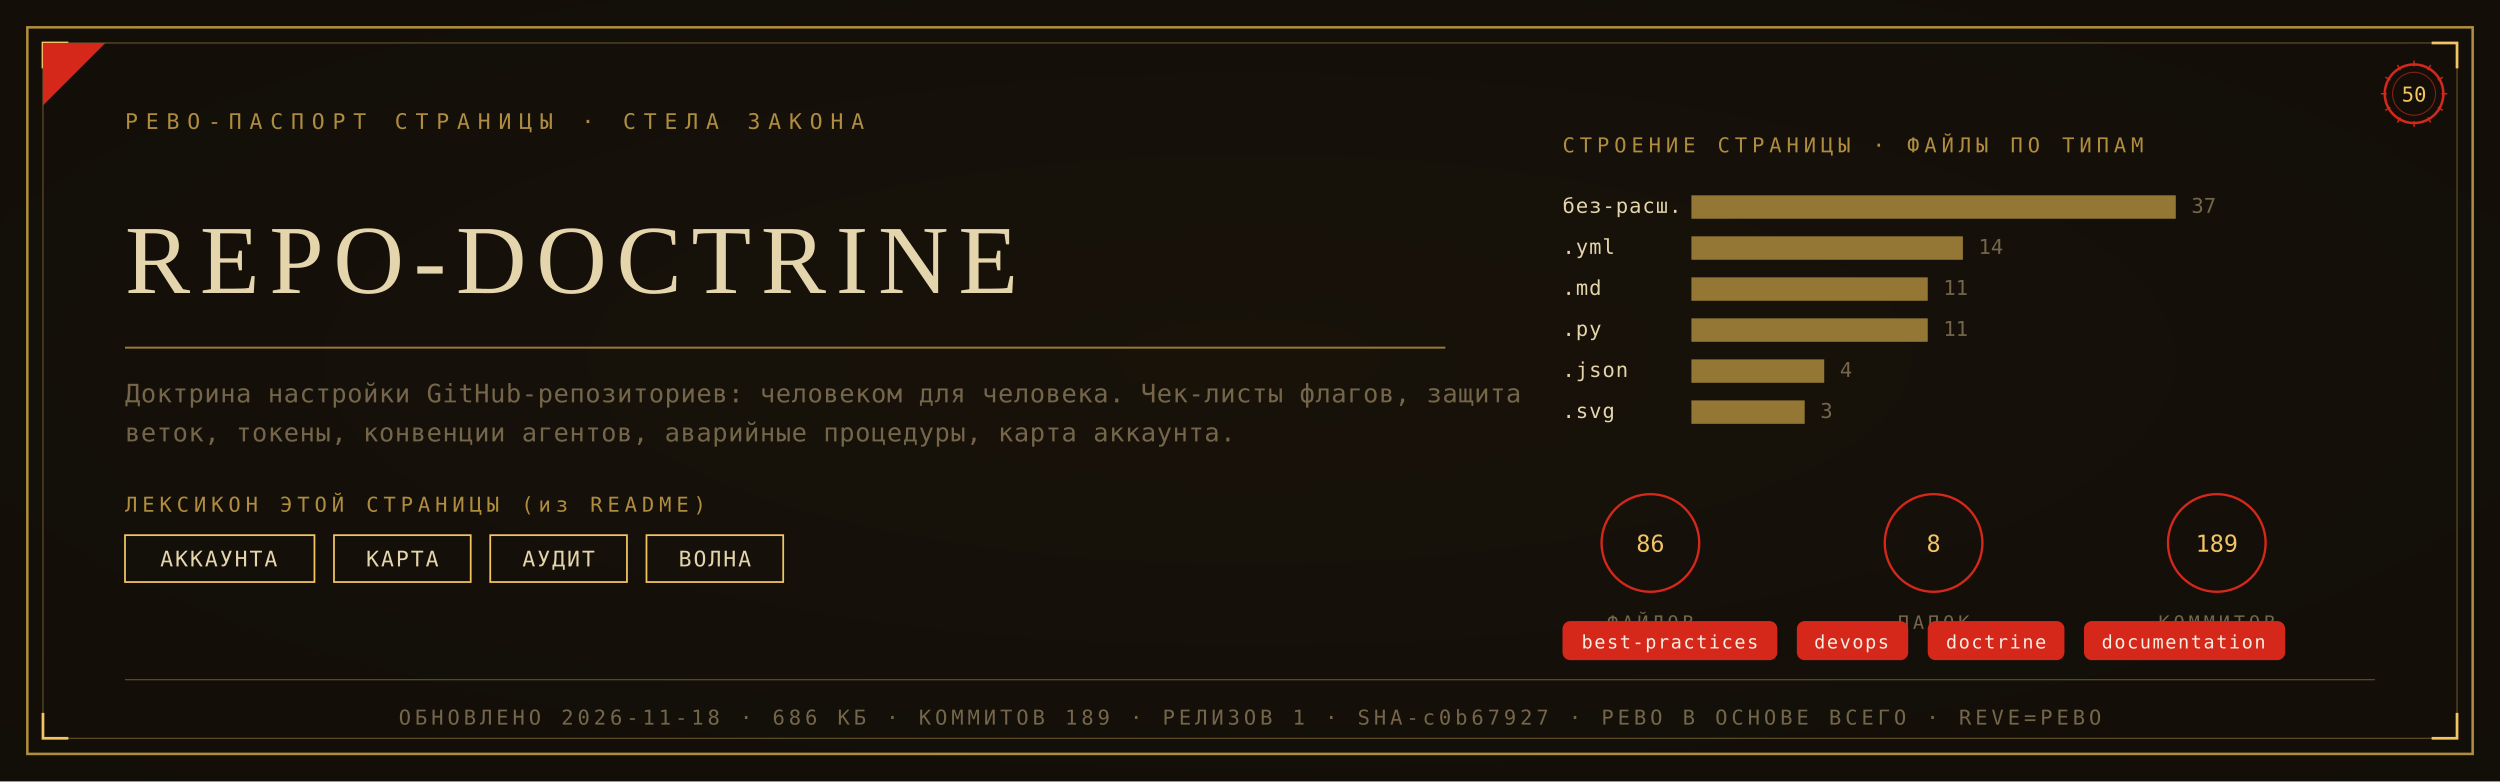
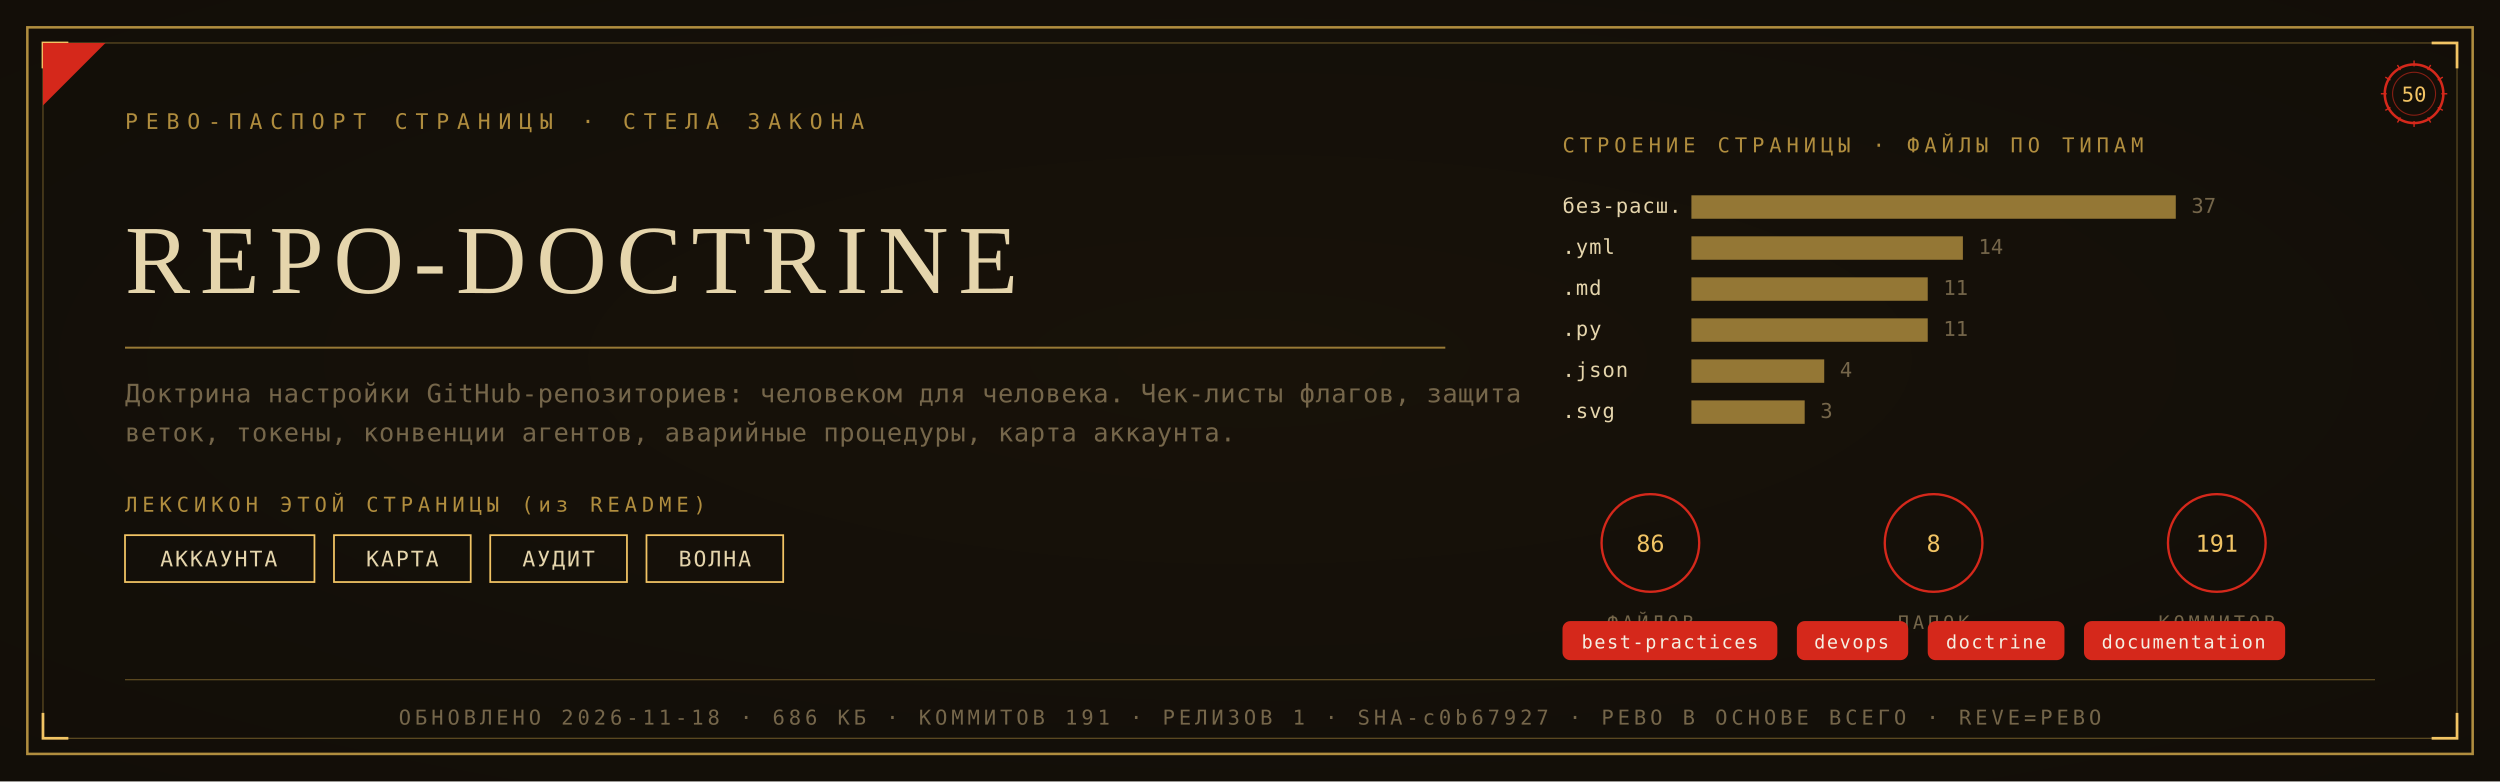
<svg xmlns="http://www.w3.org/2000/svg" viewBox="0 0 1280 400" width="1280" height="400">
  <defs>
    <radialGradient id="rp50" cx="0.5" cy="0.46" r="1.05">
      <stop offset="0" stop-color="#191209" />
      <stop offset="1" stop-color="#0F0C08" />
    </radialGradient>
  </defs>
  <rect width="1280" height="400" fill="#0F0C08" />
  <rect width="1280" height="400" fill="url(#rp50)" opacity="0.92" />
  <rect x="14" y="14" width="1252" height="372" fill="none" stroke="#B08D3E" stroke-width="1.3" />
  <rect x="22" y="22" width="1236" height="356" fill="none" stroke="#B08D3E" stroke-width="0.55" opacity="0.55" />
  <path d="M 22 35 L 22 22 L 35 22" fill="none" stroke="#F2C464" stroke-width="1.4" />
  <path d="M 1258 35 L 1258 22 L 1245 22" fill="none" stroke="#F2C464" stroke-width="1.4" />
  <path d="M 22 365 L 22 378 L 35 378" fill="none" stroke="#F2C464" stroke-width="1.4" />
  <path d="M 1258 365 L 1258 378 L 1245 378" fill="none" stroke="#F2C464" stroke-width="1.4" />
  <path d="M 22 54 L 22 22 L 54 22 Z" fill="#D5281B" />
  <text x="64" y="66" font-family="'Cascadia Mono', ui-monospace, Consolas, monospace" font-size="11" fill="#B08D3E" letter-spacing="4">РЕВО-ПАСПОРТ СТРАНИЦЫ · СТЕЛА ЗАКОНА</text>
  <g transform="translate(1236,48)">
    <circle r="15" fill="none" stroke="#D5281B" stroke-width="1.3" />
    <circle r="11" fill="none" stroke="#D5281B" stroke-width="0.55" opacity="0.6" />
    <text y="4" text-anchor="middle" font-family="'Cascadia Mono', ui-monospace, Consolas, monospace" font-size="10.5" fill="#F2C464">50</text>
    <g stroke="#D5281B" stroke-width="0.7">
      <line x1="0" y1="-17" x2="0" y2="-14" transform="rotate(0)" />
      <line x1="0" y1="-17" x2="0" y2="-14" transform="rotate(30)" />
      <line x1="0" y1="-17" x2="0" y2="-14" transform="rotate(60)" />
      <line x1="0" y1="-17" x2="0" y2="-14" transform="rotate(90)" />
      <line x1="0" y1="-17" x2="0" y2="-14" transform="rotate(120)" />
      <line x1="0" y1="-17" x2="0" y2="-14" transform="rotate(150)" />
      <line x1="0" y1="-17" x2="0" y2="-14" transform="rotate(180)" />
      <line x1="0" y1="-17" x2="0" y2="-14" transform="rotate(210)" />
      <line x1="0" y1="-17" x2="0" y2="-14" transform="rotate(240)" />
      <line x1="0" y1="-17" x2="0" y2="-14" transform="rotate(270)" />
      <line x1="0" y1="-17" x2="0" y2="-14" transform="rotate(300)" />
      <line x1="0" y1="-17" x2="0" y2="-14" transform="rotate(330)" />
    </g>
  </g>
  <text x="64" y="150" font-family="Georgia, 'Times New Roman', serif" font-size="50.0" fill="#E5D5AC" letter-spacing="5">REPO-DOCTRINE</text>
  <line x1="64" y1="178" x2="740" y2="178" stroke="#B08D3E" stroke-width="1" opacity="0.85" />
  <text x="64" y="206" font-family="'Cascadia Mono', ui-monospace, Consolas, monospace" font-size="13" fill="#75664A" letter-spacing="0.3">Доктрина настройки GitHub-репозиториев: человеком для человека. Чек-листы флагов, защита</text>
  <text x="64" y="226" font-family="'Cascadia Mono', ui-monospace, Consolas, monospace" font-size="13" fill="#75664A" letter-spacing="0.3">веток, токены, конвенции агентов, аварийные процедуры, карта аккаунта.</text>
  <text x="64" y="262" font-family="'Cascadia Mono', ui-monospace, Consolas, monospace" font-size="10.5" fill="#B08D3E" letter-spacing="2.5">ЛЕКСИКОН ЭТОЙ СТРАНИЦЫ (из README)</text>
  <rect x="64" y="274" width="97" height="24" fill="none" stroke="#F2C464" stroke-width="0.9" />
  <text x="112" y="290" text-anchor="middle" font-family="'Cascadia Mono', ui-monospace, Consolas, monospace" font-size="11" fill="#E5D5AC" letter-spacing="1">АККАУНТА</text>
  <rect x="171" y="274" width="70" height="24" fill="none" stroke="#F2C464" stroke-width="0.9" />
  <text x="206" y="290" text-anchor="middle" font-family="'Cascadia Mono', ui-monospace, Consolas, monospace" font-size="11" fill="#E5D5AC" letter-spacing="1">КАРТА</text>
  <rect x="251" y="274" width="70" height="24" fill="none" stroke="#F2C464" stroke-width="0.9" />
  <text x="286" y="290" text-anchor="middle" font-family="'Cascadia Mono', ui-monospace, Consolas, monospace" font-size="11" fill="#E5D5AC" letter-spacing="1">АУДИТ</text>
  <rect x="331" y="274" width="70" height="24" fill="none" stroke="#F2C464" stroke-width="0.9" />
  <text x="366" y="290" text-anchor="middle" font-family="'Cascadia Mono', ui-monospace, Consolas, monospace" font-size="11" fill="#E5D5AC" letter-spacing="1">ВОЛНА</text>
  <text x="800" y="78" font-family="'Cascadia Mono', ui-monospace, Consolas, monospace" font-size="10.5" fill="#B08D3E" letter-spacing="2.5">СТРОЕНИЕ СТРАНИЦЫ · ФАЙЛЫ ПО ТИПАМ</text>
  <text x="800" y="109" font-family="'Cascadia Mono', ui-monospace, Consolas, monospace" font-size="10.5" fill="#E5D5AC" letter-spacing="0.5">без-расш.</text>
  <rect x="866" y="100" width="248" height="12" fill="#B08D3E" opacity="0.82" />
  <text x="1122" y="109" font-family="'Cascadia Mono', ui-monospace, Consolas, monospace" font-size="10.5" fill="#75664A">37</text>
  <text x="800" y="130" font-family="'Cascadia Mono', ui-monospace, Consolas, monospace" font-size="10.5" fill="#E5D5AC" letter-spacing="0.5">.yml</text>
  <rect x="866" y="121" width="139" height="12" fill="#B08D3E" opacity="0.82" />
  <text x="1013" y="130" font-family="'Cascadia Mono', ui-monospace, Consolas, monospace" font-size="10.5" fill="#75664A">14</text>
  <text x="800" y="151" font-family="'Cascadia Mono', ui-monospace, Consolas, monospace" font-size="10.5" fill="#E5D5AC" letter-spacing="0.5">.md</text>
  <rect x="866" y="142" width="121" height="12" fill="#B08D3E" opacity="0.82" />
  <text x="995" y="151" font-family="'Cascadia Mono', ui-monospace, Consolas, monospace" font-size="10.5" fill="#75664A">11</text>
  <text x="800" y="172" font-family="'Cascadia Mono', ui-monospace, Consolas, monospace" font-size="10.5" fill="#E5D5AC" letter-spacing="0.5">.py</text>
  <rect x="866" y="163" width="121" height="12" fill="#B08D3E" opacity="0.82" />
  <text x="995" y="172" font-family="'Cascadia Mono', ui-monospace, Consolas, monospace" font-size="10.5" fill="#75664A">11</text>
  <text x="800" y="193" font-family="'Cascadia Mono', ui-monospace, Consolas, monospace" font-size="10.5" fill="#E5D5AC" letter-spacing="0.5">.json</text>
  <rect x="866" y="184" width="68" height="12" fill="#B08D3E" opacity="0.82" />
  <text x="942" y="193" font-family="'Cascadia Mono', ui-monospace, Consolas, monospace" font-size="10.5" fill="#75664A">4</text>
  <text x="800" y="214" font-family="'Cascadia Mono', ui-monospace, Consolas, monospace" font-size="10.5" fill="#E5D5AC" letter-spacing="0.5">.svg</text>
  <rect x="866" y="205" width="58" height="12" fill="#B08D3E" opacity="0.82" />
  <text x="932" y="214" font-family="'Cascadia Mono', ui-monospace, Consolas, monospace" font-size="10.5" fill="#75664A">3</text>
  <g transform="translate(845,278)">
    <circle r="25" fill="none" stroke="#D5281B" stroke-width="1.2" />
    <text y="4.5" text-anchor="middle" font-family="'Cascadia Mono', ui-monospace, Consolas, monospace" font-size="12" fill="#F2C464">86</text>
    <text y="44" text-anchor="middle" font-family="'Cascadia Mono', ui-monospace, Consolas, monospace" font-size="9.5" fill="#75664A" letter-spacing="2">ФАЙЛОВ</text>
  </g>
  <g transform="translate(990,278)">
    <circle r="25" fill="none" stroke="#D5281B" stroke-width="1.2" />
    <text y="4.5" text-anchor="middle" font-family="'Cascadia Mono', ui-monospace, Consolas, monospace" font-size="12" fill="#F2C464">8</text>
    <text y="44" text-anchor="middle" font-family="'Cascadia Mono', ui-monospace, Consolas, monospace" font-size="9.5" fill="#75664A" letter-spacing="2">ПАПОК</text>
  </g>
  <g transform="translate(1135,278)">
    <circle r="25" fill="none" stroke="#D5281B" stroke-width="1.2" />
-     <text y="4.5" text-anchor="middle" font-family="'Cascadia Mono', ui-monospace, Consolas, monospace" font-size="12" fill="#F2C464">189</text>
+     <text y="4.5" text-anchor="middle" font-family="'Cascadia Mono', ui-monospace, Consolas, monospace" font-size="12" fill="#F2C464">191</text>
    <text y="44" text-anchor="middle" font-family="'Cascadia Mono', ui-monospace, Consolas, monospace" font-size="9.5" fill="#75664A" letter-spacing="2">КОММИТОВ</text>
  </g>
  <rect x="800" y="318" rx="4" width="110" height="20" fill="#D5281B" />
  <text x="855" y="332" text-anchor="middle" font-family="'Cascadia Mono', ui-monospace, Consolas, monospace" font-size="9.5" fill="#F5EFE2" letter-spacing="0.8">best-practices</text>
  <rect x="920" y="318" rx="4" width="57" height="20" fill="#D5281B" />
  <text x="948" y="332" text-anchor="middle" font-family="'Cascadia Mono', ui-monospace, Consolas, monospace" font-size="9.5" fill="#F5EFE2" letter-spacing="0.8">devops</text>
  <rect x="987" y="318" rx="4" width="70" height="20" fill="#D5281B" />
  <text x="1022" y="332" text-anchor="middle" font-family="'Cascadia Mono', ui-monospace, Consolas, monospace" font-size="9.5" fill="#F5EFE2" letter-spacing="0.8">doctrine</text>
  <rect x="1067" y="318" rx="4" width="103" height="20" fill="#D5281B" />
  <text x="1118" y="332" text-anchor="middle" font-family="'Cascadia Mono', ui-monospace, Consolas, monospace" font-size="9.5" fill="#F5EFE2" letter-spacing="0.8">documentation</text>
  <line x1="64" y1="348" x2="1216" y2="348" stroke="#B08D3E" stroke-width="0.6" opacity="0.5" />
-   <text x="640" y="371" text-anchor="middle" font-family="'Cascadia Mono', ui-monospace, Consolas, monospace" font-size="10.5" fill="#75664A" letter-spacing="2">ОБНОВЛЕНО 2026-11-18 · 686 КБ · КОММИТОВ 189 · РЕЛИЗОВ 1 · SHA-c0b67927 · РЕВО В ОСНОВЕ ВСЕГО · REVE=РЕВО</text>
+   <text x="640" y="371" text-anchor="middle" font-family="'Cascadia Mono', ui-monospace, Consolas, monospace" font-size="10.5" fill="#75664A" letter-spacing="2">ОБНОВЛЕНО 2026-11-18 · 686 КБ · КОММИТОВ 191 · РЕЛИЗОВ 1 · SHA-c0b67927 · РЕВО В ОСНОВЕ ВСЕГО · REVE=РЕВО</text>
</svg>
